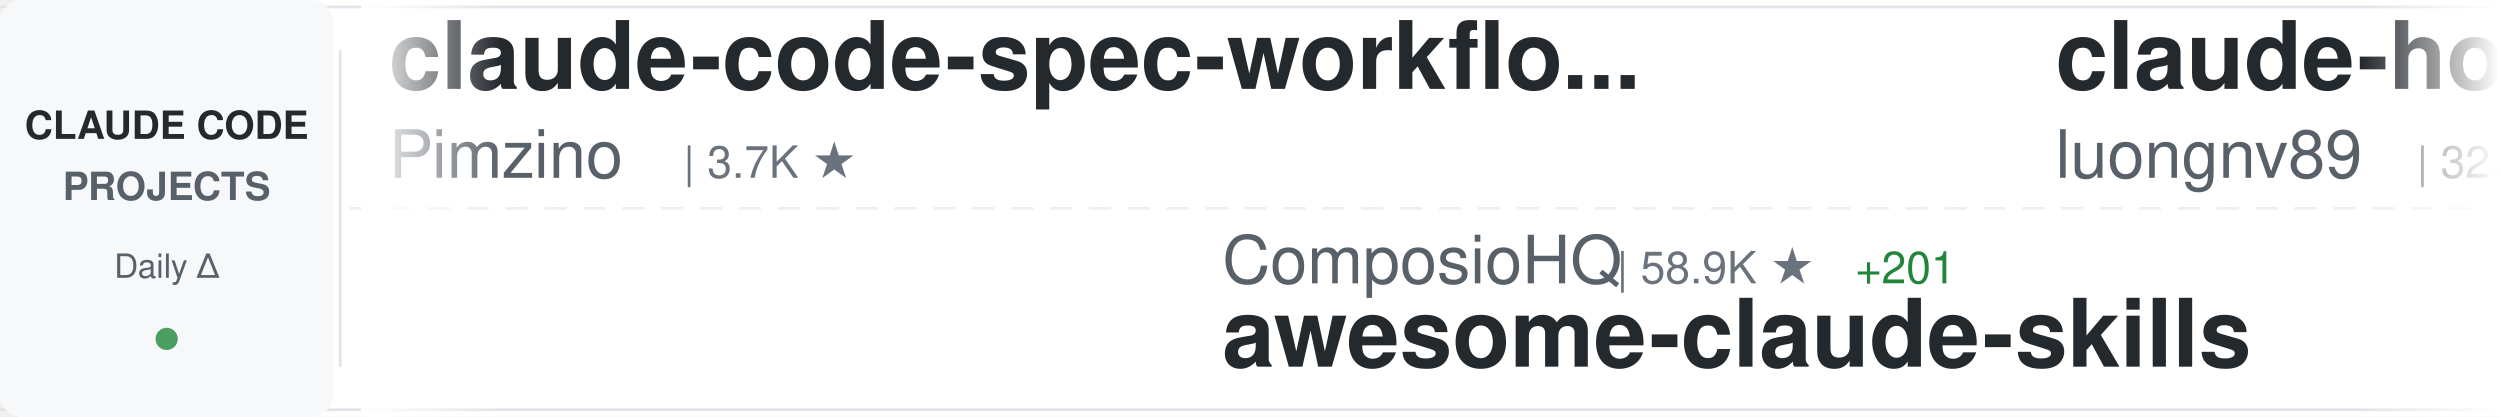
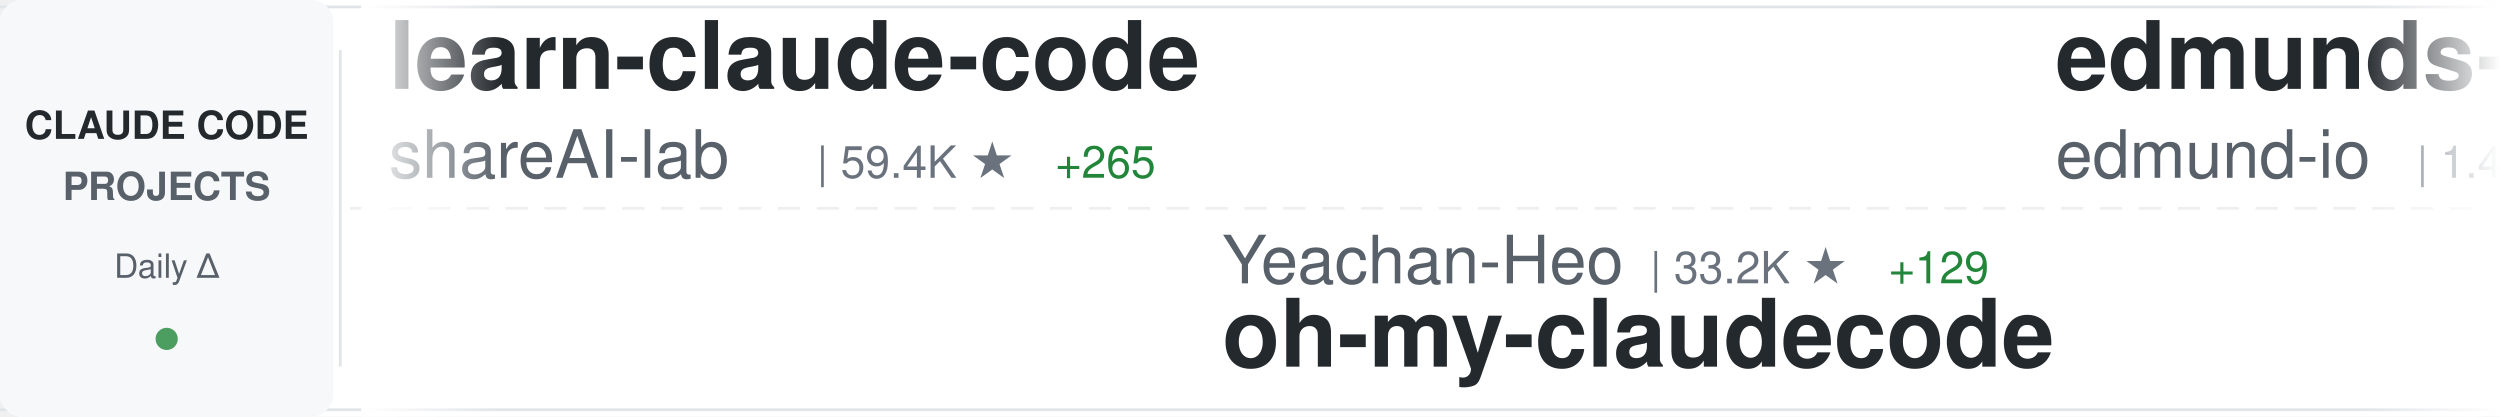
<svg xmlns="http://www.w3.org/2000/svg" width="900" height="150">
  <defs>
    <linearGradient id="awesomeLeftFade" x1="0%" y1="0%" x2="100%" y2="0%">
      <stop offset="0%" style="stop-color:#ffffff;stop-opacity:1" />
      <stop offset="100%" style="stop-color:#ffffff;stop-opacity:0" />
    </linearGradient>
    <linearGradient id="awesomeRightFade" x1="0%" y1="0%" x2="100%" y2="0%">
      <stop offset="0%" style="stop-color:#ffffff;stop-opacity:0" />
      <stop offset="100%" style="stop-color:#ffffff;stop-opacity:1" />
    </linearGradient>
  </defs>
  <rect width="900" height="150" fill="#ffffff" rx="8" />
  <rect x="0" y="2" width="900" height="1" fill="#e1e4e8" />
  <rect x="0" y="147" width="900" height="1" fill="#e1e4e8" />
  <line x1="0" y1="75" x2="900" y2="75" stroke="#e1e4e8" stroke-width="1" stroke-dasharray="8 6" opacity="0.6" />
  <rect x="0" y="0" width="120" height="150" fill="#f6f8fa" rx="8" />
  <text x="60" y="50" font-family="-apple-system, BlinkMacSystemFont, 'Segoe UI', Helvetica, Arial, sans-serif" font-size="14" font-weight="600" fill="#24292e" text-anchor="middle">CLAUDE CODE</text>
  <text x="60" y="72" font-family="-apple-system, BlinkMacSystemFont, 'Segoe UI', Helvetica, Arial, sans-serif" font-size="14" font-weight="600" fill="#586069" text-anchor="middle">PROJECTS</text>
  <text x="60" y="100" font-family="-apple-system, BlinkMacSystemFont, 'Segoe UI', Helvetica, Arial, sans-serif" font-size="12" font-weight="500" fill="#586069" text-anchor="middle">Daily Δ</text>
  <circle cx="60" cy="122" r="4" fill="#22863a" opacity="0.8" />
  <rect x="122" y="18" width="1" height="114" fill="#e1e4e8" />
  <clipPath id="awesomeTickerClip">
    <rect x="130" y="0" width="770" height="150" />
  </clipPath>
  <g clip-path="url(#awesomeTickerClip)">
    <g id="awesomeTickerItems">
      <animateTransform attributeName="transform" attributeType="XML" type="translate" from="0 0" to="-3000 0" dur="54s" repeatCount="indefinite" />
      <g transform="translate(0, 0)">
-         <text x="140" y="32" font-family="-apple-system, BlinkMacSystemFont, 'Segoe UI', Helvetica, Arial, sans-serif" font-size="34" font-weight="600" fill="#24292e">claude-code-spec-workflo...</text>
-         <text x="140" y="64" font-family="-apple-system, BlinkMacSystemFont, 'Segoe UI', Helvetica, Arial, sans-serif" font-size="24" font-weight="400" fill="#586069">Pimzino</text>
-         <text x="246" y="64" font-family="-apple-system, BlinkMacSystemFont, 'Segoe UI', Helvetica, Arial, sans-serif" font-size="16" font-weight="500" fill="#6a737d">| 3.7K ★</text>
+         <text x="140" y="32" font-family="-apple-system, BlinkMacSystemFont, 'Segoe UI', Helvetica, Arial, sans-serif" font-size="34" font-weight="600" fill="#24292e">learn-claude-code</text>
+         <text x="140" y="64" font-family="-apple-system, BlinkMacSystemFont, 'Segoe UI', Helvetica, Arial, sans-serif" font-size="24" font-weight="400" fill="#586069">shareAI-lab</text>
+         <text x="294" y="64" font-family="-apple-system, BlinkMacSystemFont, 'Segoe UI', Helvetica, Arial, sans-serif" font-size="16" font-weight="500" fill="#6a737d">| 59.4K ★</text>
+         <text x="380" y="64" font-family="-apple-system, BlinkMacSystemFont, 'Segoe UI', Helvetica, Arial, sans-serif" font-size="16" font-weight="500" fill="#22863a"> +265</text>
      </g>
      <g transform="translate(300, 0)">
-         <text x="140" y="102" font-family="-apple-system, BlinkMacSystemFont, 'Segoe UI', Helvetica, Arial, sans-serif" font-size="24" font-weight="400" fill="#586069">ComposioHQ</text>
-         <text x="282" y="102" font-family="-apple-system, BlinkMacSystemFont, 'Segoe UI', Helvetica, Arial, sans-serif" font-size="16" font-weight="500" fill="#6a737d">| 58.9K ★</text>
-         <text x="368" y="102" font-family="-apple-system, BlinkMacSystemFont, 'Segoe UI', Helvetica, Arial, sans-serif" font-size="16" font-weight="500" fill="#22863a"> +201</text>
-         <text x="140" y="132" font-family="-apple-system, BlinkMacSystemFont, 'Segoe UI', Helvetica, Arial, sans-serif" font-size="34" font-weight="600" fill="#24292e">awesome-claude-skills</text>
+         <text x="140" y="102" font-family="-apple-system, BlinkMacSystemFont, 'Segoe UI', Helvetica, Arial, sans-serif" font-size="24" font-weight="400" fill="#586069">Yeachan-Heo</text>
+         <text x="294" y="102" font-family="-apple-system, BlinkMacSystemFont, 'Segoe UI', Helvetica, Arial, sans-serif" font-size="16" font-weight="500" fill="#6a737d">| 33.2K ★</text>
+         <text x="380" y="102" font-family="-apple-system, BlinkMacSystemFont, 'Segoe UI', Helvetica, Arial, sans-serif" font-size="16" font-weight="500" fill="#22863a"> +129</text>
+         <text x="140" y="132" font-family="-apple-system, BlinkMacSystemFont, 'Segoe UI', Helvetica, Arial, sans-serif" font-size="34" font-weight="600" fill="#24292e">oh-my-claudecode</text>
      </g>
      <g transform="translate(600, 0)">
-         <text x="140" y="32" font-family="-apple-system, BlinkMacSystemFont, 'Segoe UI', Helvetica, Arial, sans-serif" font-size="34" font-weight="600" fill="#24292e">claude-howto</text>
-         <text x="140" y="64" font-family="-apple-system, BlinkMacSystemFont, 'Segoe UI', Helvetica, Arial, sans-serif" font-size="24" font-weight="400" fill="#586069">luongnv89</text>
-         <text x="270" y="64" font-family="-apple-system, BlinkMacSystemFont, 'Segoe UI', Helvetica, Arial, sans-serif" font-size="16" font-weight="500" fill="#6a737d">| 32.0K ★</text>
-         <text x="356" y="64" font-family="-apple-system, BlinkMacSystemFont, 'Segoe UI', Helvetica, Arial, sans-serif" font-size="16" font-weight="500" fill="#22863a"> +197</text>
+         <text x="140" y="32" font-family="-apple-system, BlinkMacSystemFont, 'Segoe UI', Helvetica, Arial, sans-serif" font-size="34" font-weight="600" fill="#24292e">edmunds-claude-code</text>
+         <text x="140" y="64" font-family="-apple-system, BlinkMacSystemFont, 'Segoe UI', Helvetica, Arial, sans-serif" font-size="24" font-weight="400" fill="#586069">edmund-io</text>
+         <text x="270" y="64" font-family="-apple-system, BlinkMacSystemFont, 'Segoe UI', Helvetica, Arial, sans-serif" font-size="16" font-weight="500" fill="#6a737d">| 1.4K ★</text>
+         <text x="347" y="64" font-family="-apple-system, BlinkMacSystemFont, 'Segoe UI', Helvetica, Arial, sans-serif" font-size="16" font-weight="500" fill="#22863a"> +1</text>
      </g>
      <g transform="translate(900, 0)">
-         <text x="140" y="102" font-family="-apple-system, BlinkMacSystemFont, 'Segoe UI', Helvetica, Arial, sans-serif" font-size="24" font-weight="400" fill="#586069">AprilNEA</text>
-         <text x="258" y="102" font-family="-apple-system, BlinkMacSystemFont, 'Segoe UI', Helvetica, Arial, sans-serif" font-size="16" font-weight="500" fill="#6a737d">| 377 ★</text>
-         <text x="326" y="102" font-family="-apple-system, BlinkMacSystemFont, 'Segoe UI', Helvetica, Arial, sans-serif" font-size="16" font-weight="500" fill="#22863a"> +1</text>
-         <text x="140" y="132" font-family="-apple-system, BlinkMacSystemFont, 'Segoe UI', Helvetica, Arial, sans-serif" font-size="34" font-weight="600" fill="#24292e">claude-code-source</text>
+         <text x="140" y="102" font-family="-apple-system, BlinkMacSystemFont, 'Segoe UI', Helvetica, Arial, sans-serif" font-size="24" font-weight="400" fill="#586069">nanocoai</text>
+         <text x="258" y="102" font-family="-apple-system, BlinkMacSystemFont, 'Segoe UI', Helvetica, Arial, sans-serif" font-size="16" font-weight="500" fill="#6a737d">| 28.7K ★</text>
+         <text x="344" y="102" font-family="-apple-system, BlinkMacSystemFont, 'Segoe UI', Helvetica, Arial, sans-serif" font-size="16" font-weight="500" fill="#22863a"> +29</text>
+         <text x="140" y="132" font-family="-apple-system, BlinkMacSystemFont, 'Segoe UI', Helvetica, Arial, sans-serif" font-size="34" font-weight="600" fill="#24292e">nanoclaw</text>
      </g>
      <g transform="translate(1200, 0)">
-         <text x="140" y="32" font-family="-apple-system, BlinkMacSystemFont, 'Segoe UI', Helvetica, Arial, sans-serif" font-size="34" font-weight="600" fill="#24292e">claude-code-sourcemap</text>
-         <text x="140" y="64" font-family="-apple-system, BlinkMacSystemFont, 'Segoe UI', Helvetica, Arial, sans-serif" font-size="24" font-weight="400" fill="#586069">Hyper66666</text>
-         <text x="282" y="64" font-family="-apple-system, BlinkMacSystemFont, 'Segoe UI', Helvetica, Arial, sans-serif" font-size="16" font-weight="500" fill="#6a737d">| 213 ★</text>
+         <text x="140" y="32" font-family="-apple-system, BlinkMacSystemFont, 'Segoe UI', Helvetica, Arial, sans-serif" font-size="34" font-weight="600" fill="#24292e">claude-code-source-code</text>
+         <text x="140" y="64" font-family="-apple-system, BlinkMacSystemFont, 'Segoe UI', Helvetica, Arial, sans-serif" font-size="24" font-weight="400" fill="#586069">777genius</text>
+         <text x="270" y="64" font-family="-apple-system, BlinkMacSystemFont, 'Segoe UI', Helvetica, Arial, sans-serif" font-size="16" font-weight="500" fill="#6a737d">| 908 ★</text>
+         <text x="338" y="64" font-family="-apple-system, BlinkMacSystemFont, 'Segoe UI', Helvetica, Arial, sans-serif" font-size="16" font-weight="500" fill="#22863a"> +1</text>
      </g>
      <g transform="translate(1500, 0)">
-         <text x="140" y="102" font-family="-apple-system, BlinkMacSystemFont, 'Segoe UI', Helvetica, Arial, sans-serif" font-size="24" font-weight="400" fill="#586069">fuergaosi233</text>
-         <text x="306" y="102" font-family="-apple-system, BlinkMacSystemFont, 'Segoe UI', Helvetica, Arial, sans-serif" font-size="16" font-weight="500" fill="#6a737d">| 2.6K ★</text>
-         <text x="383" y="102" font-family="-apple-system, BlinkMacSystemFont, 'Segoe UI', Helvetica, Arial, sans-serif" font-size="16" font-weight="500" fill="#22863a"> +3</text>
-         <text x="140" y="132" font-family="-apple-system, BlinkMacSystemFont, 'Segoe UI', Helvetica, Arial, sans-serif" font-size="34" font-weight="600" fill="#24292e">claude-code-proxy</text>
+         <text x="140" y="102" font-family="-apple-system, BlinkMacSystemFont, 'Segoe UI', Helvetica, Arial, sans-serif" font-size="24" font-weight="400" fill="#586069">OneRedOak</text>
+         <text x="270" y="102" font-family="-apple-system, BlinkMacSystemFont, 'Segoe UI', Helvetica, Arial, sans-serif" font-size="16" font-weight="500" fill="#6a737d">| 3.8K ★</text>
+         <text x="347" y="102" font-family="-apple-system, BlinkMacSystemFont, 'Segoe UI', Helvetica, Arial, sans-serif" font-size="16" font-weight="500" fill="#22863a"> +2</text>
+         <text x="140" y="132" font-family="-apple-system, BlinkMacSystemFont, 'Segoe UI', Helvetica, Arial, sans-serif" font-size="34" font-weight="600" fill="#24292e">claude-code-workflows</text>
      </g>
      <g transform="translate(1800, 0)">
-         <text x="140" y="32" font-family="-apple-system, BlinkMacSystemFont, 'Segoe UI', Helvetica, Arial, sans-serif" font-size="34" font-weight="600" fill="#24292e">claude-code-proxy</text>
-         <text x="140" y="64" font-family="-apple-system, BlinkMacSystemFont, 'Segoe UI', Helvetica, Arial, sans-serif" font-size="24" font-weight="400" fill="#586069">1rgs</text>
-         <text x="210" y="64" font-family="-apple-system, BlinkMacSystemFont, 'Segoe UI', Helvetica, Arial, sans-serif" font-size="16" font-weight="500" fill="#6a737d">| 3.6K ★</text>
-         <text x="287" y="64" font-family="-apple-system, BlinkMacSystemFont, 'Segoe UI', Helvetica, Arial, sans-serif" font-size="16" font-weight="500" fill="#22863a"> +1</text>
+         <text x="140" y="32" font-family="-apple-system, BlinkMacSystemFont, 'Segoe UI', Helvetica, Arial, sans-serif" font-size="34" font-weight="600" fill="#24292e">Auto-claude-code-researc...</text>
+         <text x="140" y="64" font-family="-apple-system, BlinkMacSystemFont, 'Segoe UI', Helvetica, Arial, sans-serif" font-size="24" font-weight="400" fill="#586069">wanshuiyin</text>
+         <text x="282" y="64" font-family="-apple-system, BlinkMacSystemFont, 'Segoe UI', Helvetica, Arial, sans-serif" font-size="16" font-weight="500" fill="#6a737d">| 8.6K ★</text>
+         <text x="359" y="64" font-family="-apple-system, BlinkMacSystemFont, 'Segoe UI', Helvetica, Arial, sans-serif" font-size="16" font-weight="500" fill="#22863a"> +94</text>
      </g>
      <g transform="translate(2100, 0)">
-         <text x="140" y="102" font-family="-apple-system, BlinkMacSystemFont, 'Segoe UI', Helvetica, Arial, sans-serif" font-size="24" font-weight="400" fill="#586069">andrew-kramer-inno</text>
-         <text x="378" y="102" font-family="-apple-system, BlinkMacSystemFont, 'Segoe UI', Helvetica, Arial, sans-serif" font-size="16" font-weight="500" fill="#6a737d">| 587 ★</text>
-         <text x="446" y="102" font-family="-apple-system, BlinkMacSystemFont, 'Segoe UI', Helvetica, Arial, sans-serif" font-size="16" font-weight="500" fill="#22863a"> +1</text>
-         <text x="140" y="132" font-family="-apple-system, BlinkMacSystemFont, 'Segoe UI', Helvetica, Arial, sans-serif" font-size="34" font-weight="600" fill="#24292e">claude-code-source-build</text>
+         <text x="140" y="102" font-family="-apple-system, BlinkMacSystemFont, 'Segoe UI', Helvetica, Arial, sans-serif" font-size="24" font-weight="400" fill="#586069">ding113</text>
+         <text x="246" y="102" font-family="-apple-system, BlinkMacSystemFont, 'Segoe UI', Helvetica, Arial, sans-serif" font-size="16" font-weight="500" fill="#6a737d">| 2.8K ★</text>
+         <text x="323" y="102" font-family="-apple-system, BlinkMacSystemFont, 'Segoe UI', Helvetica, Arial, sans-serif" font-size="16" font-weight="500" fill="#22863a"> +9</text>
+         <text x="140" y="132" font-family="-apple-system, BlinkMacSystemFont, 'Segoe UI', Helvetica, Arial, sans-serif" font-size="34" font-weight="600" fill="#24292e">claude-code-hub</text>
      </g>
      <g transform="translate(2400, 0)">
-         <text x="140" y="32" font-family="-apple-system, BlinkMacSystemFont, 'Segoe UI', Helvetica, Arial, sans-serif" font-size="34" font-weight="600" fill="#24292e">ClaudeCodeAgents</text>
-         <text x="140" y="64" font-family="-apple-system, BlinkMacSystemFont, 'Segoe UI', Helvetica, Arial, sans-serif" font-size="24" font-weight="400" fill="#586069">darcyegb</text>
-         <text x="258" y="64" font-family="-apple-system, BlinkMacSystemFont, 'Segoe UI', Helvetica, Arial, sans-serif" font-size="16" font-weight="500" fill="#6a737d">| 687 ★</text>
-         <text x="326" y="64" font-family="-apple-system, BlinkMacSystemFont, 'Segoe UI', Helvetica, Arial, sans-serif" font-size="16" font-weight="500" fill="#22863a"> +1</text>
+         <text x="140" y="32" font-family="-apple-system, BlinkMacSystemFont, 'Segoe UI', Helvetica, Arial, sans-serif" font-size="34" font-weight="600" fill="#24292e">claude-code-source-build</text>
+         <text x="140" y="64" font-family="-apple-system, BlinkMacSystemFont, 'Segoe UI', Helvetica, Arial, sans-serif" font-size="24" font-weight="400" fill="#586069">andrew-kramer-inno</text>
+         <text x="378" y="64" font-family="-apple-system, BlinkMacSystemFont, 'Segoe UI', Helvetica, Arial, sans-serif" font-size="16" font-weight="500" fill="#6a737d">| 587 ★</text>
+         <text x="446" y="64" font-family="-apple-system, BlinkMacSystemFont, 'Segoe UI', Helvetica, Arial, sans-serif" font-size="16" font-weight="500" fill="#22863a"> +1</text>
      </g>
      <g transform="translate(2700, 0)">
-         <text x="140" y="102" font-family="-apple-system, BlinkMacSystemFont, 'Segoe UI', Helvetica, Arial, sans-serif" font-size="24" font-weight="400" fill="#586069">SeemSeam</text>
-         <text x="258" y="102" font-family="-apple-system, BlinkMacSystemFont, 'Segoe UI', Helvetica, Arial, sans-serif" font-size="16" font-weight="500" fill="#6a737d">| 2.5K ★</text>
-         <text x="335" y="102" font-family="-apple-system, BlinkMacSystemFont, 'Segoe UI', Helvetica, Arial, sans-serif" font-size="16" font-weight="500" fill="#22863a"> +6</text>
-         <text x="140" y="132" font-family="-apple-system, BlinkMacSystemFont, 'Segoe UI', Helvetica, Arial, sans-serif" font-size="34" font-weight="600" fill="#24292e">claude_codex_bridge</text>
+         <text x="140" y="102" font-family="-apple-system, BlinkMacSystemFont, 'Segoe UI', Helvetica, Arial, sans-serif" font-size="24" font-weight="400" fill="#586069">lorryjovens-hub</text>
+         <text x="342" y="102" font-family="-apple-system, BlinkMacSystemFont, 'Segoe UI', Helvetica, Arial, sans-serif" font-size="16" font-weight="500" fill="#6a737d">| 1.6K ★</text>
+         <text x="419" y="102" font-family="-apple-system, BlinkMacSystemFont, 'Segoe UI', Helvetica, Arial, sans-serif" font-size="16" font-weight="500" fill="#22863a"> +7</text>
+         <text x="140" y="132" font-family="-apple-system, BlinkMacSystemFont, 'Segoe UI', Helvetica, Arial, sans-serif" font-size="34" font-weight="600" fill="#24292e">claude-code-rust</text>
      </g>
      <g transform="translate(3000, 0)">
-         <text x="140" y="32" font-family="-apple-system, BlinkMacSystemFont, 'Segoe UI', Helvetica, Arial, sans-serif" font-size="34" font-weight="600" fill="#24292e">claude-code-spec-workflo...</text>
-         <text x="140" y="64" font-family="-apple-system, BlinkMacSystemFont, 'Segoe UI', Helvetica, Arial, sans-serif" font-size="24" font-weight="400" fill="#586069">Pimzino</text>
-         <text x="246" y="64" font-family="-apple-system, BlinkMacSystemFont, 'Segoe UI', Helvetica, Arial, sans-serif" font-size="16" font-weight="500" fill="#6a737d">| 3.7K ★</text>
+         <text x="140" y="32" font-family="-apple-system, BlinkMacSystemFont, 'Segoe UI', Helvetica, Arial, sans-serif" font-size="34" font-weight="600" fill="#24292e">learn-claude-code</text>
+         <text x="140" y="64" font-family="-apple-system, BlinkMacSystemFont, 'Segoe UI', Helvetica, Arial, sans-serif" font-size="24" font-weight="400" fill="#586069">shareAI-lab</text>
+         <text x="294" y="64" font-family="-apple-system, BlinkMacSystemFont, 'Segoe UI', Helvetica, Arial, sans-serif" font-size="16" font-weight="500" fill="#6a737d">| 59.4K ★</text>
+         <text x="380" y="64" font-family="-apple-system, BlinkMacSystemFont, 'Segoe UI', Helvetica, Arial, sans-serif" font-size="16" font-weight="500" fill="#22863a"> +265</text>
      </g>
      <g transform="translate(3300, 0)">
-         <text x="140" y="102" font-family="-apple-system, BlinkMacSystemFont, 'Segoe UI', Helvetica, Arial, sans-serif" font-size="24" font-weight="400" fill="#586069">ComposioHQ</text>
-         <text x="282" y="102" font-family="-apple-system, BlinkMacSystemFont, 'Segoe UI', Helvetica, Arial, sans-serif" font-size="16" font-weight="500" fill="#6a737d">| 58.9K ★</text>
-         <text x="368" y="102" font-family="-apple-system, BlinkMacSystemFont, 'Segoe UI', Helvetica, Arial, sans-serif" font-size="16" font-weight="500" fill="#22863a"> +201</text>
-         <text x="140" y="132" font-family="-apple-system, BlinkMacSystemFont, 'Segoe UI', Helvetica, Arial, sans-serif" font-size="34" font-weight="600" fill="#24292e">awesome-claude-skills</text>
+         <text x="140" y="102" font-family="-apple-system, BlinkMacSystemFont, 'Segoe UI', Helvetica, Arial, sans-serif" font-size="24" font-weight="400" fill="#586069">Yeachan-Heo</text>
+         <text x="294" y="102" font-family="-apple-system, BlinkMacSystemFont, 'Segoe UI', Helvetica, Arial, sans-serif" font-size="16" font-weight="500" fill="#6a737d">| 33.2K ★</text>
+         <text x="380" y="102" font-family="-apple-system, BlinkMacSystemFont, 'Segoe UI', Helvetica, Arial, sans-serif" font-size="16" font-weight="500" fill="#22863a"> +129</text>
+         <text x="140" y="132" font-family="-apple-system, BlinkMacSystemFont, 'Segoe UI', Helvetica, Arial, sans-serif" font-size="34" font-weight="600" fill="#24292e">oh-my-claudecode</text>
      </g>
      <g transform="translate(3600, 0)">
-         <text x="140" y="32" font-family="-apple-system, BlinkMacSystemFont, 'Segoe UI', Helvetica, Arial, sans-serif" font-size="34" font-weight="600" fill="#24292e">claude-howto</text>
-         <text x="140" y="64" font-family="-apple-system, BlinkMacSystemFont, 'Segoe UI', Helvetica, Arial, sans-serif" font-size="24" font-weight="400" fill="#586069">luongnv89</text>
-         <text x="270" y="64" font-family="-apple-system, BlinkMacSystemFont, 'Segoe UI', Helvetica, Arial, sans-serif" font-size="16" font-weight="500" fill="#6a737d">| 32.0K ★</text>
-         <text x="356" y="64" font-family="-apple-system, BlinkMacSystemFont, 'Segoe UI', Helvetica, Arial, sans-serif" font-size="16" font-weight="500" fill="#22863a"> +197</text>
+         <text x="140" y="32" font-family="-apple-system, BlinkMacSystemFont, 'Segoe UI', Helvetica, Arial, sans-serif" font-size="34" font-weight="600" fill="#24292e">edmunds-claude-code</text>
+         <text x="140" y="64" font-family="-apple-system, BlinkMacSystemFont, 'Segoe UI', Helvetica, Arial, sans-serif" font-size="24" font-weight="400" fill="#586069">edmund-io</text>
+         <text x="270" y="64" font-family="-apple-system, BlinkMacSystemFont, 'Segoe UI', Helvetica, Arial, sans-serif" font-size="16" font-weight="500" fill="#6a737d">| 1.4K ★</text>
+         <text x="347" y="64" font-family="-apple-system, BlinkMacSystemFont, 'Segoe UI', Helvetica, Arial, sans-serif" font-size="16" font-weight="500" fill="#22863a"> +1</text>
      </g>
      <g transform="translate(3900, 0)">
-         <text x="140" y="102" font-family="-apple-system, BlinkMacSystemFont, 'Segoe UI', Helvetica, Arial, sans-serif" font-size="24" font-weight="400" fill="#586069">AprilNEA</text>
-         <text x="258" y="102" font-family="-apple-system, BlinkMacSystemFont, 'Segoe UI', Helvetica, Arial, sans-serif" font-size="16" font-weight="500" fill="#6a737d">| 377 ★</text>
-         <text x="326" y="102" font-family="-apple-system, BlinkMacSystemFont, 'Segoe UI', Helvetica, Arial, sans-serif" font-size="16" font-weight="500" fill="#22863a"> +1</text>
-         <text x="140" y="132" font-family="-apple-system, BlinkMacSystemFont, 'Segoe UI', Helvetica, Arial, sans-serif" font-size="34" font-weight="600" fill="#24292e">claude-code-source</text>
+         <text x="140" y="102" font-family="-apple-system, BlinkMacSystemFont, 'Segoe UI', Helvetica, Arial, sans-serif" font-size="24" font-weight="400" fill="#586069">nanocoai</text>
+         <text x="258" y="102" font-family="-apple-system, BlinkMacSystemFont, 'Segoe UI', Helvetica, Arial, sans-serif" font-size="16" font-weight="500" fill="#6a737d">| 28.7K ★</text>
+         <text x="344" y="102" font-family="-apple-system, BlinkMacSystemFont, 'Segoe UI', Helvetica, Arial, sans-serif" font-size="16" font-weight="500" fill="#22863a"> +29</text>
+         <text x="140" y="132" font-family="-apple-system, BlinkMacSystemFont, 'Segoe UI', Helvetica, Arial, sans-serif" font-size="34" font-weight="600" fill="#24292e">nanoclaw</text>
      </g>
    </g>
  </g>
  <rect x="130" y="0" width="50" height="150" fill="url(#awesomeLeftFade)" />
  <rect x="850" y="0" width="50" height="150" fill="url(#awesomeRightFade)" />
</svg>
